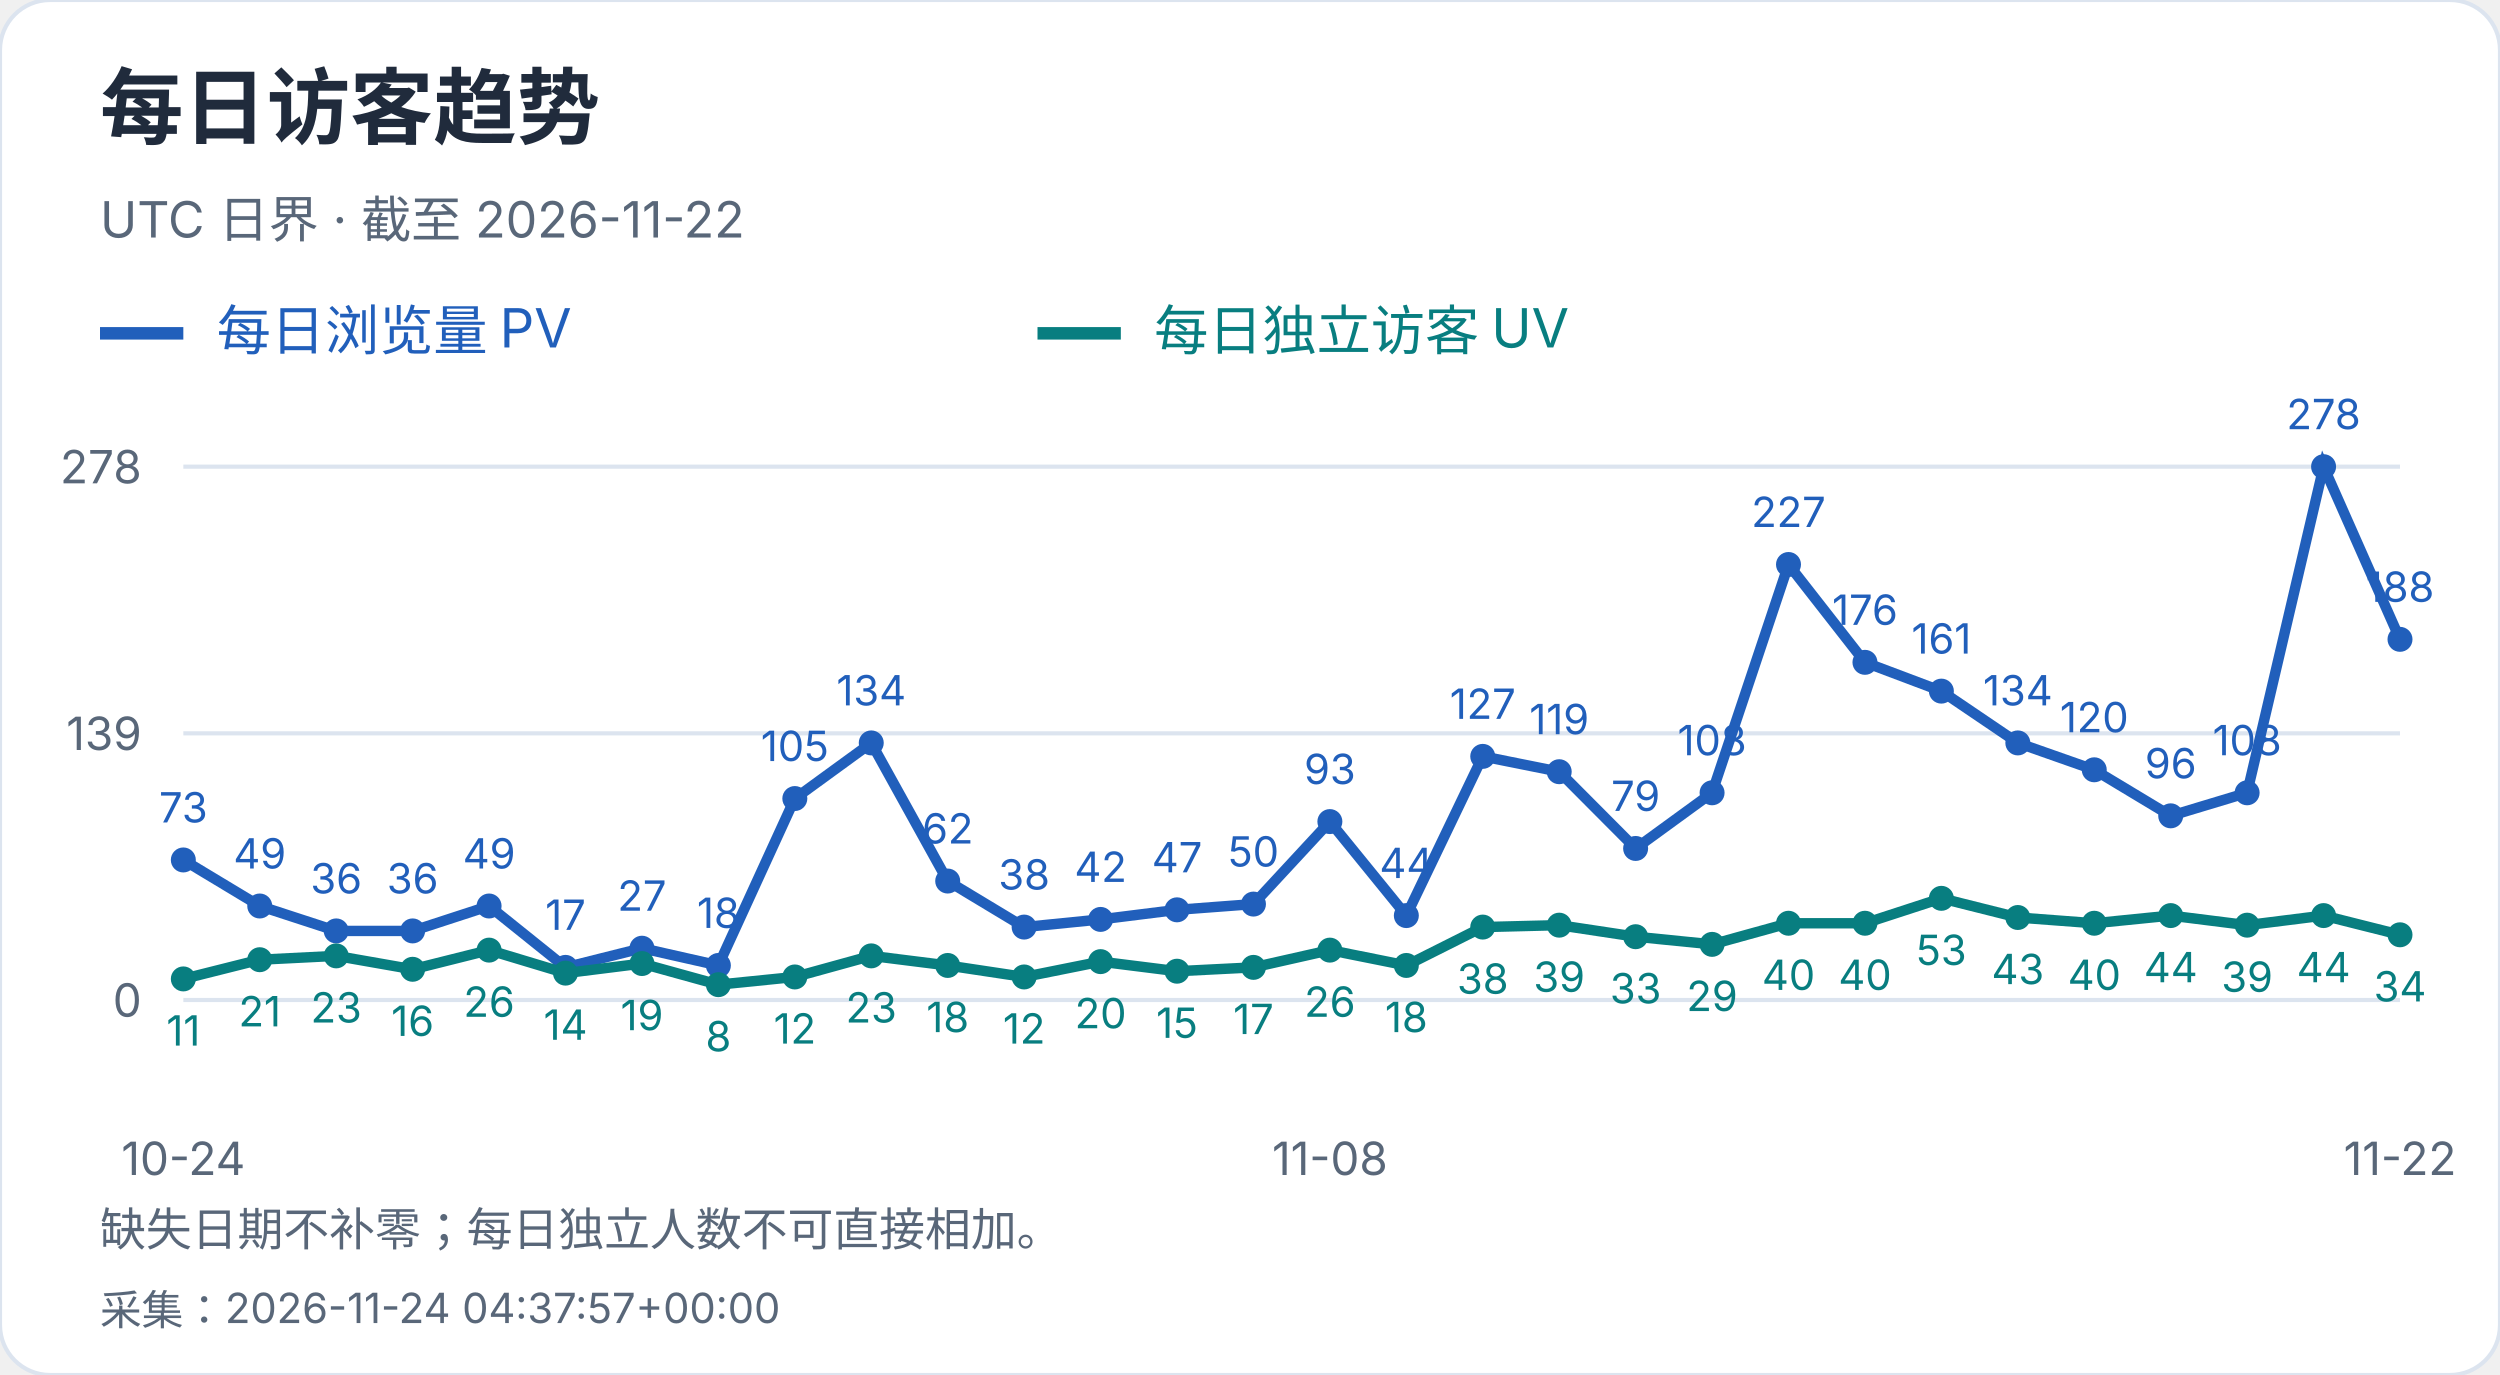
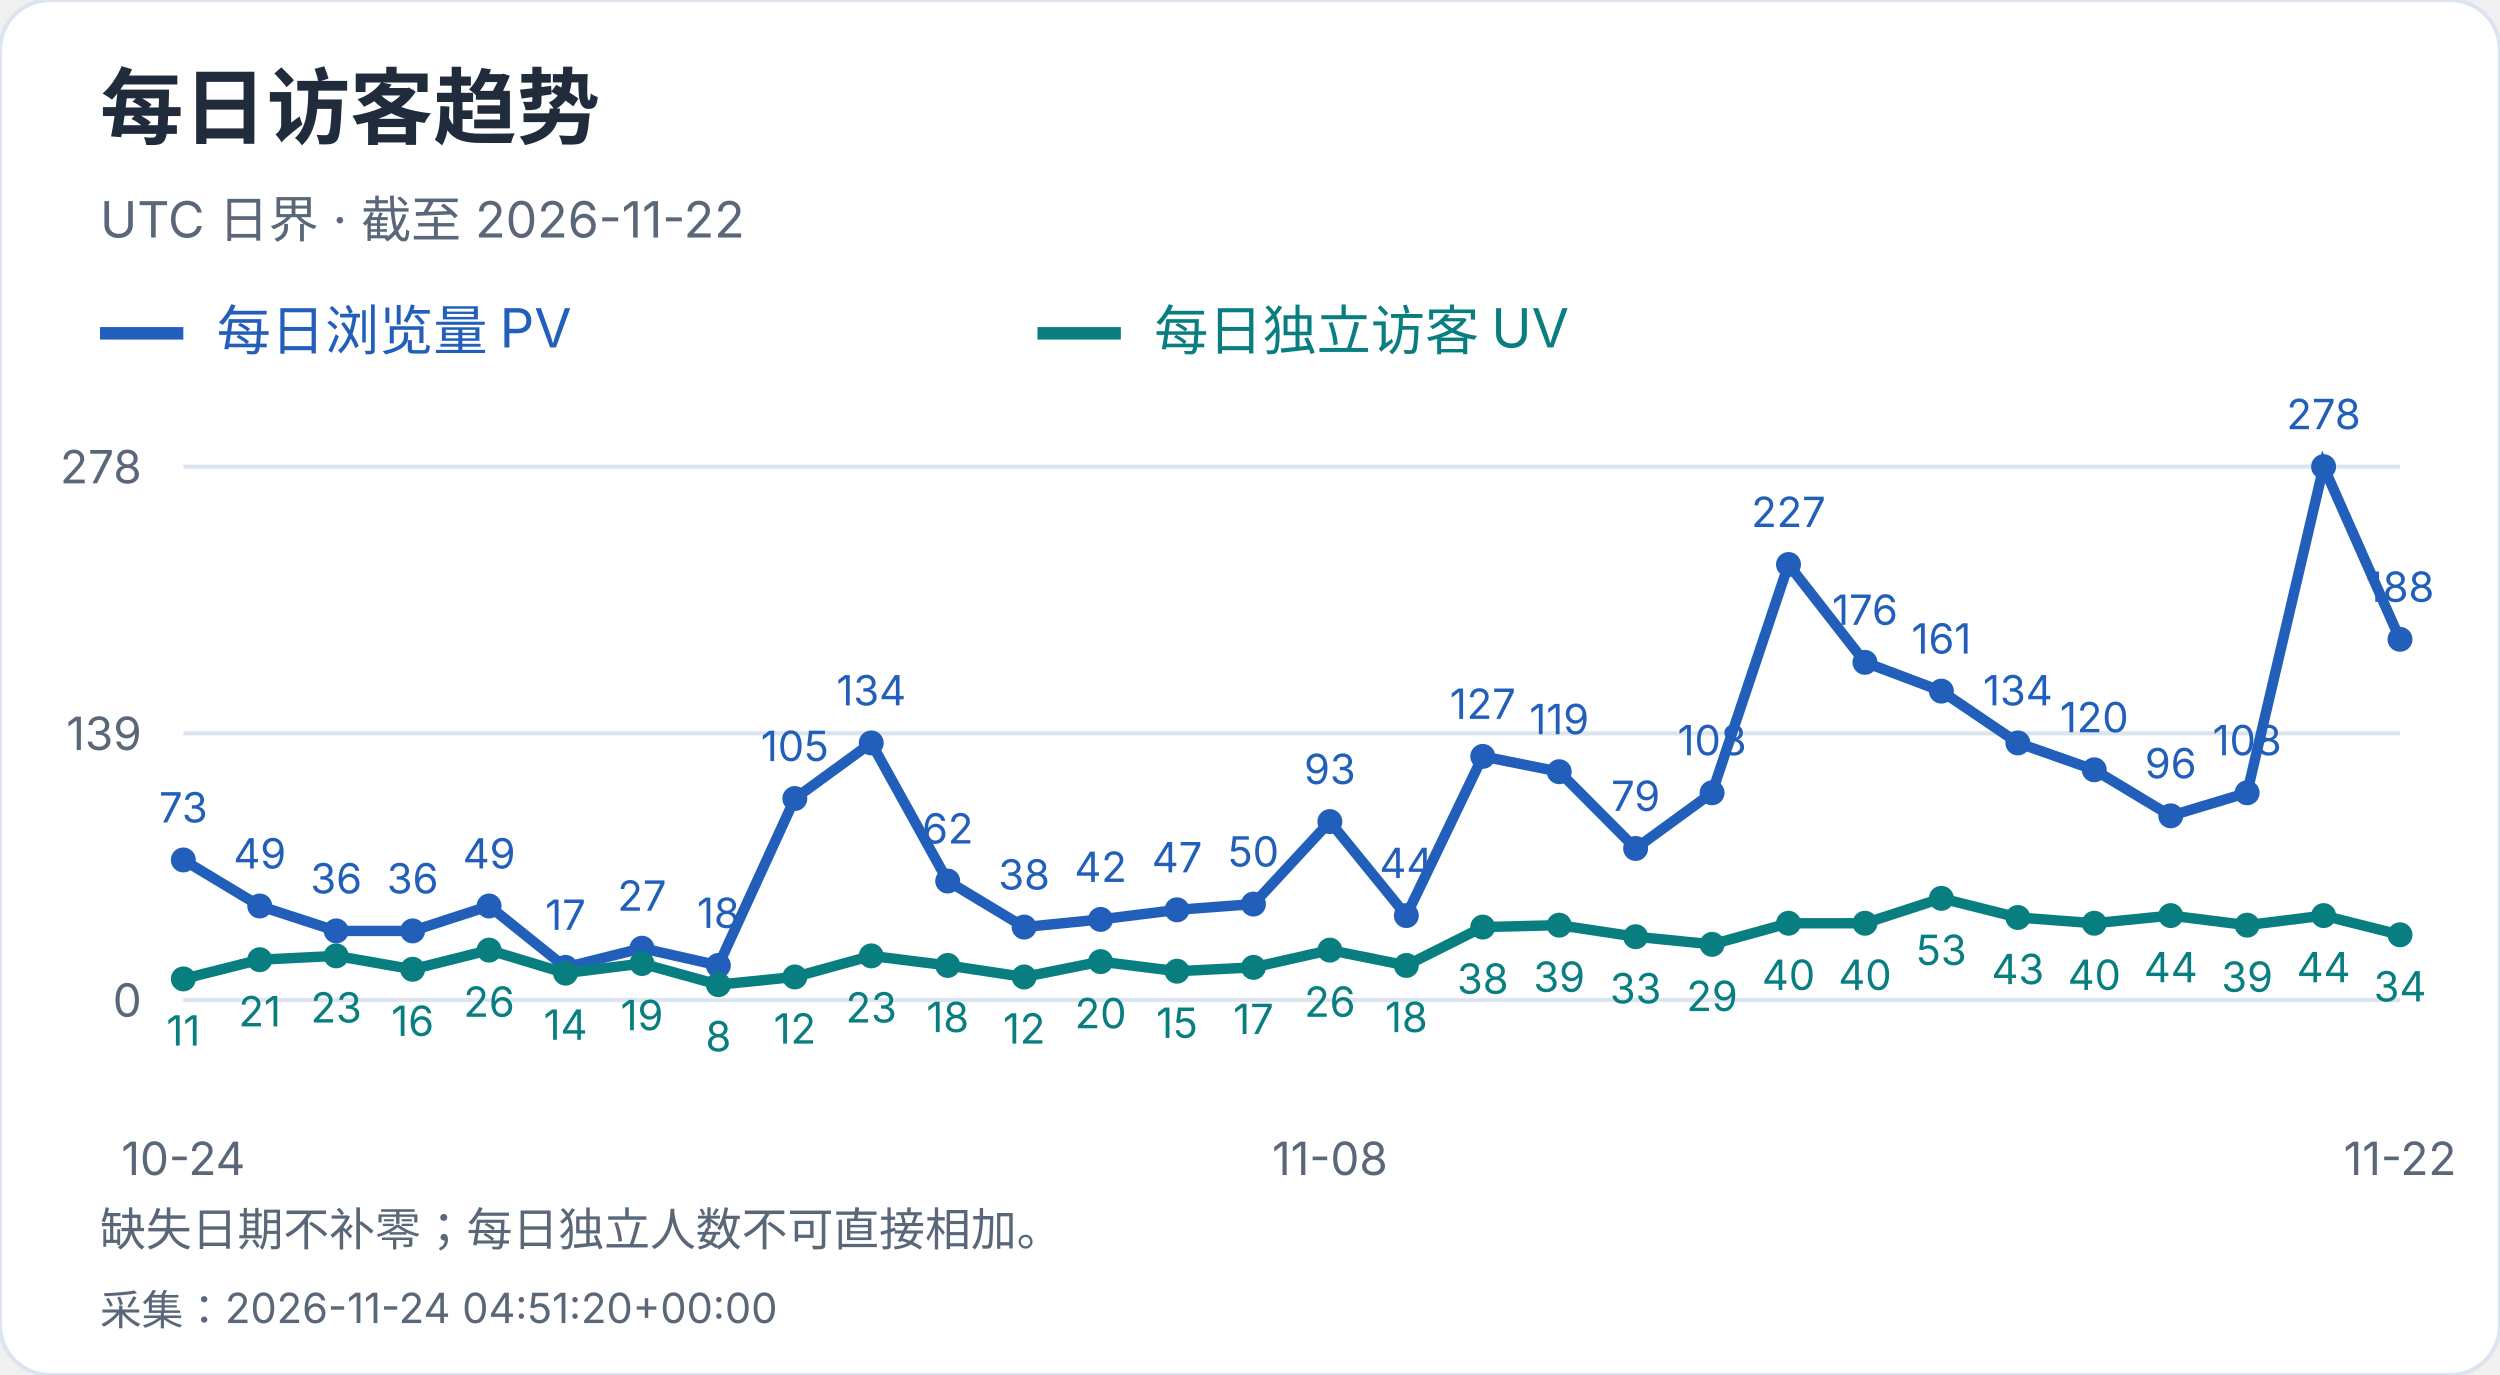
<svg xmlns="http://www.w3.org/2000/svg" width="600" height="330" viewBox="0 0 600 330" role="img" aria-label="每日访客趋势">
  <style>text{font-family:-apple-system,BlinkMacSystemFont,"Segoe UI","PingFang SC","Microsoft YaHei",sans-serif;font-variant-numeric:tabular-nums}</style>
  <rect width="600" height="330" rx="12" fill="white" stroke="#dce4ef" />
  <text x="24" y="33" font-size="20" fill="#202b3c" font-weight="650" text-anchor="start">每日访客趋势</text>
  <text x="24" y="57" font-size="12" fill="#596779" font-weight="400" text-anchor="start">UTC 日界 · 截至 2026-11-22</text>
  <path d="M24 80h20" stroke="#215fbb" stroke-width="3" />
  <text x="52" y="84" font-size="13" fill="#215fbb" font-weight="400" text-anchor="start">每日浏览量 PV</text>
  <path d="M249 80h20" stroke="#087e80" stroke-width="3" />
  <text x="277" y="84" font-size="13" fill="#087e80" font-weight="400" text-anchor="start">每日独立访客 UV</text>
  <path d="M44 240.0H576" stroke="#dce4ef" />
  <text x="34" y="244.0" font-size="11" fill="#596779" font-weight="400" text-anchor="end">0</text>
  <path d="M44 176.0H576" stroke="#dce4ef" />
  <text x="34" y="180.0" font-size="11" fill="#596779" font-weight="400" text-anchor="end">139</text>
  <path d="M44 112.0H576" stroke="#dce4ef" />
  <text x="34" y="116.0" font-size="11" fill="#596779" font-weight="400" text-anchor="end">278</text>
  <circle cx="44.00" cy="206.39" r="3" fill="#215fbb" />
  <text x="44.0" y="197.39" font-size="10" fill="#215fbb" font-weight="400" text-anchor="middle">73</text>
  <circle cx="62.34" cy="217.44" r="3" fill="#215fbb" />
  <text x="62.34" y="208.44" font-size="10" fill="#215fbb" font-weight="400" text-anchor="middle">49</text>
  <circle cx="80.69" cy="223.42" r="3" fill="#215fbb" />
  <text x="80.69" y="214.42" font-size="10" fill="#215fbb" font-weight="400" text-anchor="middle">36</text>
  <circle cx="99.03" cy="223.42" r="3" fill="#215fbb" />
  <text x="99.03" y="214.42" font-size="10" fill="#215fbb" font-weight="400" text-anchor="middle">36</text>
  <circle cx="117.38" cy="217.44" r="3" fill="#215fbb" />
  <text x="117.38" y="208.44" font-size="10" fill="#215fbb" font-weight="400" text-anchor="middle">49</text>
  <circle cx="135.72" cy="232.17" r="3" fill="#215fbb" />
  <text x="135.72" y="223.17" font-size="10" fill="#215fbb" font-weight="400" text-anchor="middle">17</text>
  <circle cx="154.07" cy="227.57" r="3" fill="#215fbb" />
  <text x="154.07" y="218.57" font-size="10" fill="#215fbb" font-weight="400" text-anchor="middle">27</text>
  <circle cx="172.41" cy="231.71" r="3" fill="#215fbb" />
  <text x="172.41" y="222.71" font-size="10" fill="#215fbb" font-weight="400" text-anchor="middle">18</text>
  <circle cx="190.76" cy="191.65" r="3" fill="#215fbb" />
  <text x="190.76" y="182.65" font-size="10" fill="#215fbb" font-weight="400" text-anchor="middle">105</text>
  <circle cx="209.10" cy="178.30" r="3" fill="#215fbb" />
  <text x="209.1" y="169.3" font-size="10" fill="#215fbb" font-weight="400" text-anchor="middle">134</text>
  <circle cx="227.45" cy="211.45" r="3" fill="#215fbb" />
  <text x="227.45" y="202.45" font-size="10" fill="#215fbb" font-weight="400" text-anchor="middle">62</text>
  <circle cx="245.79" cy="222.50" r="3" fill="#215fbb" />
  <text x="245.79" y="213.5" font-size="10" fill="#215fbb" font-weight="400" text-anchor="middle">38</text>
  <circle cx="264.14" cy="220.66" r="3" fill="#215fbb" />
  <text x="264.14" y="211.66" font-size="10" fill="#215fbb" font-weight="400" text-anchor="middle">42</text>
  <circle cx="282.48" cy="218.36" r="3" fill="#215fbb" />
  <text x="282.48" y="209.36" font-size="10" fill="#215fbb" font-weight="400" text-anchor="middle">47</text>
  <circle cx="300.83" cy="216.98" r="3" fill="#215fbb" />
  <text x="300.83" y="207.98" font-size="10" fill="#215fbb" font-weight="400" text-anchor="middle">50</text>
  <circle cx="319.17" cy="197.18" r="3" fill="#215fbb" />
  <text x="319.17" y="188.18" font-size="10" fill="#215fbb" font-weight="400" text-anchor="middle">93</text>
  <circle cx="337.52" cy="219.74" r="3" fill="#215fbb" />
  <text x="337.52" y="210.74" font-size="10" fill="#215fbb" font-weight="400" text-anchor="middle">44</text>
  <circle cx="355.86" cy="181.53" r="3" fill="#215fbb" />
  <text x="355.86" y="172.53" font-size="10" fill="#215fbb" font-weight="400" text-anchor="middle">127</text>
  <circle cx="374.21" cy="185.21" r="3" fill="#215fbb" />
  <text x="374.21" y="176.21" font-size="10" fill="#215fbb" font-weight="400" text-anchor="middle">119</text>
  <circle cx="392.55" cy="203.63" r="3" fill="#215fbb" />
  <text x="392.55" y="194.63" font-size="10" fill="#215fbb" font-weight="400" text-anchor="middle">79</text>
  <circle cx="410.90" cy="190.27" r="3" fill="#215fbb" />
  <text x="410.9" y="181.27" font-size="10" fill="#215fbb" font-weight="400" text-anchor="middle">108</text>
  <circle cx="429.24" cy="135.48" r="3" fill="#215fbb" />
  <text x="429.24" y="126.48" font-size="10" fill="#215fbb" font-weight="400" text-anchor="middle">227</text>
  <circle cx="447.59" cy="158.96" r="3" fill="#215fbb" />
  <text x="447.59" y="149.96" font-size="10" fill="#215fbb" font-weight="400" text-anchor="middle">176</text>
  <circle cx="465.93" cy="165.87" r="3" fill="#215fbb" />
  <text x="465.93" y="156.87" font-size="10" fill="#215fbb" font-weight="400" text-anchor="middle">161</text>
  <circle cx="484.28" cy="178.30" r="3" fill="#215fbb" />
  <text x="484.28" y="169.3" font-size="10" fill="#215fbb" font-weight="400" text-anchor="middle">134</text>
  <circle cx="502.62" cy="184.75" r="3" fill="#215fbb" />
  <text x="502.62" y="175.75" font-size="10" fill="#215fbb" font-weight="400" text-anchor="middle">120</text>
  <circle cx="520.97" cy="195.80" r="3" fill="#215fbb" />
  <text x="520.97" y="186.8" font-size="10" fill="#215fbb" font-weight="400" text-anchor="middle">96</text>
  <circle cx="539.31" cy="190.27" r="3" fill="#215fbb" />
  <text x="539.31" y="181.27" font-size="10" fill="#215fbb" font-weight="400" text-anchor="middle">108</text>
  <circle cx="557.66" cy="112.00" r="3" fill="#215fbb" />
  <text x="557.66" y="103.0" font-size="10" fill="#215fbb" font-weight="400" text-anchor="middle">278</text>
  <circle cx="576.00" cy="153.44" r="3" fill="#215fbb" />
  <text x="576.0" y="144.44" font-size="10" fill="#215fbb" font-weight="400" text-anchor="middle">188</text>
  <polyline points="44.00,206.39 62.34,217.44 80.69,223.42 99.03,223.42 117.38,217.44 135.72,232.17 154.07,227.57 172.41,231.71 190.76,191.65 209.10,178.30 227.45,211.45 245.79,222.50 264.14,220.66 282.48,218.36 300.83,216.98 319.17,197.18 337.52,219.74 355.86,181.53 374.21,185.21 392.55,203.63 410.90,190.27 429.24,135.48 447.59,158.96 465.93,165.87 484.28,178.30 502.62,184.75 520.97,195.80 539.31,190.27 557.66,112.00 576.00,153.44" fill="none" stroke="#215fbb" stroke-width="2.5" />
  <circle cx="44.00" cy="234.94" r="3" fill="#087e80" />
  <text x="44.0" y="250.94" font-size="10" fill="#087e80" font-weight="400" text-anchor="middle">11</text>
  <circle cx="62.34" cy="230.33" r="3" fill="#087e80" />
  <text x="62.34" y="246.33" font-size="10" fill="#087e80" font-weight="400" text-anchor="middle">21</text>
  <circle cx="80.69" cy="229.41" r="3" fill="#087e80" />
  <text x="80.69" y="245.41" font-size="10" fill="#087e80" font-weight="400" text-anchor="middle">23</text>
  <circle cx="99.03" cy="232.63" r="3" fill="#087e80" />
  <text x="99.03" y="248.63" font-size="10" fill="#087e80" font-weight="400" text-anchor="middle">16</text>
  <circle cx="117.38" cy="228.03" r="3" fill="#087e80" />
  <text x="117.38" y="244.03" font-size="10" fill="#087e80" font-weight="400" text-anchor="middle">26</text>
  <circle cx="135.72" cy="233.55" r="3" fill="#087e80" />
  <text x="135.72" y="249.55" font-size="10" fill="#087e80" font-weight="400" text-anchor="middle">14</text>
  <circle cx="154.07" cy="231.25" r="3" fill="#087e80" />
  <text x="154.07" y="247.25" font-size="10" fill="#087e80" font-weight="400" text-anchor="middle">19</text>
  <circle cx="172.41" cy="236.32" r="3" fill="#087e80" />
  <text x="172.41" y="252.32" font-size="10" fill="#087e80" font-weight="400" text-anchor="middle">8</text>
  <circle cx="190.76" cy="234.47" r="3" fill="#087e80" />
  <text x="190.76" y="250.47" font-size="10" fill="#087e80" font-weight="400" text-anchor="middle">12</text>
  <circle cx="209.10" cy="229.41" r="3" fill="#087e80" />
  <text x="209.1" y="245.41" font-size="10" fill="#087e80" font-weight="400" text-anchor="middle">23</text>
  <circle cx="227.45" cy="231.71" r="3" fill="#087e80" />
  <text x="227.45" y="247.71" font-size="10" fill="#087e80" font-weight="400" text-anchor="middle">18</text>
  <circle cx="245.79" cy="234.47" r="3" fill="#087e80" />
  <text x="245.79" y="250.47" font-size="10" fill="#087e80" font-weight="400" text-anchor="middle">12</text>
  <circle cx="264.14" cy="230.79" r="3" fill="#087e80" />
  <text x="264.14" y="246.79" font-size="10" fill="#087e80" font-weight="400" text-anchor="middle">20</text>
  <circle cx="282.48" cy="233.09" r="3" fill="#087e80" />
  <text x="282.48" y="249.09" font-size="10" fill="#087e80" font-weight="400" text-anchor="middle">15</text>
  <circle cx="300.83" cy="232.17" r="3" fill="#087e80" />
  <text x="300.83" y="248.17" font-size="10" fill="#087e80" font-weight="400" text-anchor="middle">17</text>
  <circle cx="319.17" cy="228.03" r="3" fill="#087e80" />
  <text x="319.17" y="244.03" font-size="10" fill="#087e80" font-weight="400" text-anchor="middle">26</text>
  <circle cx="337.52" cy="231.71" r="3" fill="#087e80" />
  <text x="337.52" y="247.71" font-size="10" fill="#087e80" font-weight="400" text-anchor="middle">18</text>
  <circle cx="355.86" cy="222.50" r="3" fill="#087e80" />
  <text x="355.86" y="238.5" font-size="10" fill="#087e80" font-weight="400" text-anchor="middle">38</text>
  <circle cx="374.21" cy="222.04" r="3" fill="#087e80" />
  <text x="374.21" y="238.04" font-size="10" fill="#087e80" font-weight="400" text-anchor="middle">39</text>
  <circle cx="392.55" cy="224.81" r="3" fill="#087e80" />
  <text x="392.55" y="240.81" font-size="10" fill="#087e80" font-weight="400" text-anchor="middle">33</text>
  <circle cx="410.90" cy="226.65" r="3" fill="#087e80" />
  <text x="410.9" y="242.65" font-size="10" fill="#087e80" font-weight="400" text-anchor="middle">29</text>
  <circle cx="429.24" cy="221.58" r="3" fill="#087e80" />
  <text x="429.24" y="237.58" font-size="10" fill="#087e80" font-weight="400" text-anchor="middle">40</text>
  <circle cx="447.59" cy="221.58" r="3" fill="#087e80" />
  <text x="447.59" y="237.58" font-size="10" fill="#087e80" font-weight="400" text-anchor="middle">40</text>
  <circle cx="465.93" cy="215.60" r="3" fill="#087e80" />
  <text x="465.93" y="231.6" font-size="10" fill="#087e80" font-weight="400" text-anchor="middle">53</text>
  <circle cx="484.28" cy="220.20" r="3" fill="#087e80" />
  <text x="484.28" y="236.2" font-size="10" fill="#087e80" font-weight="400" text-anchor="middle">43</text>
  <circle cx="502.62" cy="221.58" r="3" fill="#087e80" />
  <text x="502.62" y="237.58" font-size="10" fill="#087e80" font-weight="400" text-anchor="middle">40</text>
  <circle cx="520.97" cy="219.74" r="3" fill="#087e80" />
  <text x="520.97" y="235.74" font-size="10" fill="#087e80" font-weight="400" text-anchor="middle">44</text>
  <circle cx="539.31" cy="222.04" r="3" fill="#087e80" />
  <text x="539.31" y="238.04" font-size="10" fill="#087e80" font-weight="400" text-anchor="middle">39</text>
  <circle cx="557.66" cy="219.74" r="3" fill="#087e80" />
  <text x="557.66" y="235.74" font-size="10" fill="#087e80" font-weight="400" text-anchor="middle">44</text>
  <circle cx="576.00" cy="224.35" r="3" fill="#087e80" />
  <text x="576.0" y="240.35" font-size="10" fill="#087e80" font-weight="400" text-anchor="middle">34</text>
  <polyline points="44.00,234.94 62.34,230.33 80.69,229.41 99.03,232.63 117.38,228.03 135.72,233.55 154.07,231.25 172.41,236.32 190.76,234.47 209.10,229.41 227.45,231.71 245.79,234.47 264.14,230.79 282.48,233.09 300.83,232.17 319.17,228.03 337.52,231.71 355.86,222.50 374.21,222.04 392.55,224.81 410.90,226.65 429.24,221.58 447.59,221.58 465.93,215.60 484.28,220.20 502.62,221.58 520.97,219.74 539.31,222.04 557.66,219.74 576.00,224.35" fill="none" stroke="#087e80" stroke-width="2.5" />
  <text x="44.0" y="282" font-size="11" fill="#596779" font-weight="400" text-anchor="middle">10-24</text>
  <text x="319.172" y="282" font-size="11" fill="#596779" font-weight="400" text-anchor="middle">11-08</text>
  <text x="576.0" y="282" font-size="11" fill="#596779" font-weight="400" text-anchor="middle">11-22</text>
  <text x="24" y="299" font-size="11" fill="#596779" font-weight="400" text-anchor="start">缺失日期不补零；每日独立人数不可直接相加。</text>
-   <text x="24" y="318" font-size="10" fill="#596779" font-weight="400" text-anchor="start">采集：2026-11-24 04:37:57+00:00</text>
+   <text x="24" y="318" font-size="10" fill="#596779" font-weight="400" text-anchor="start">采集：2026-11-24 04:51:20+00:00</text>
</svg>
